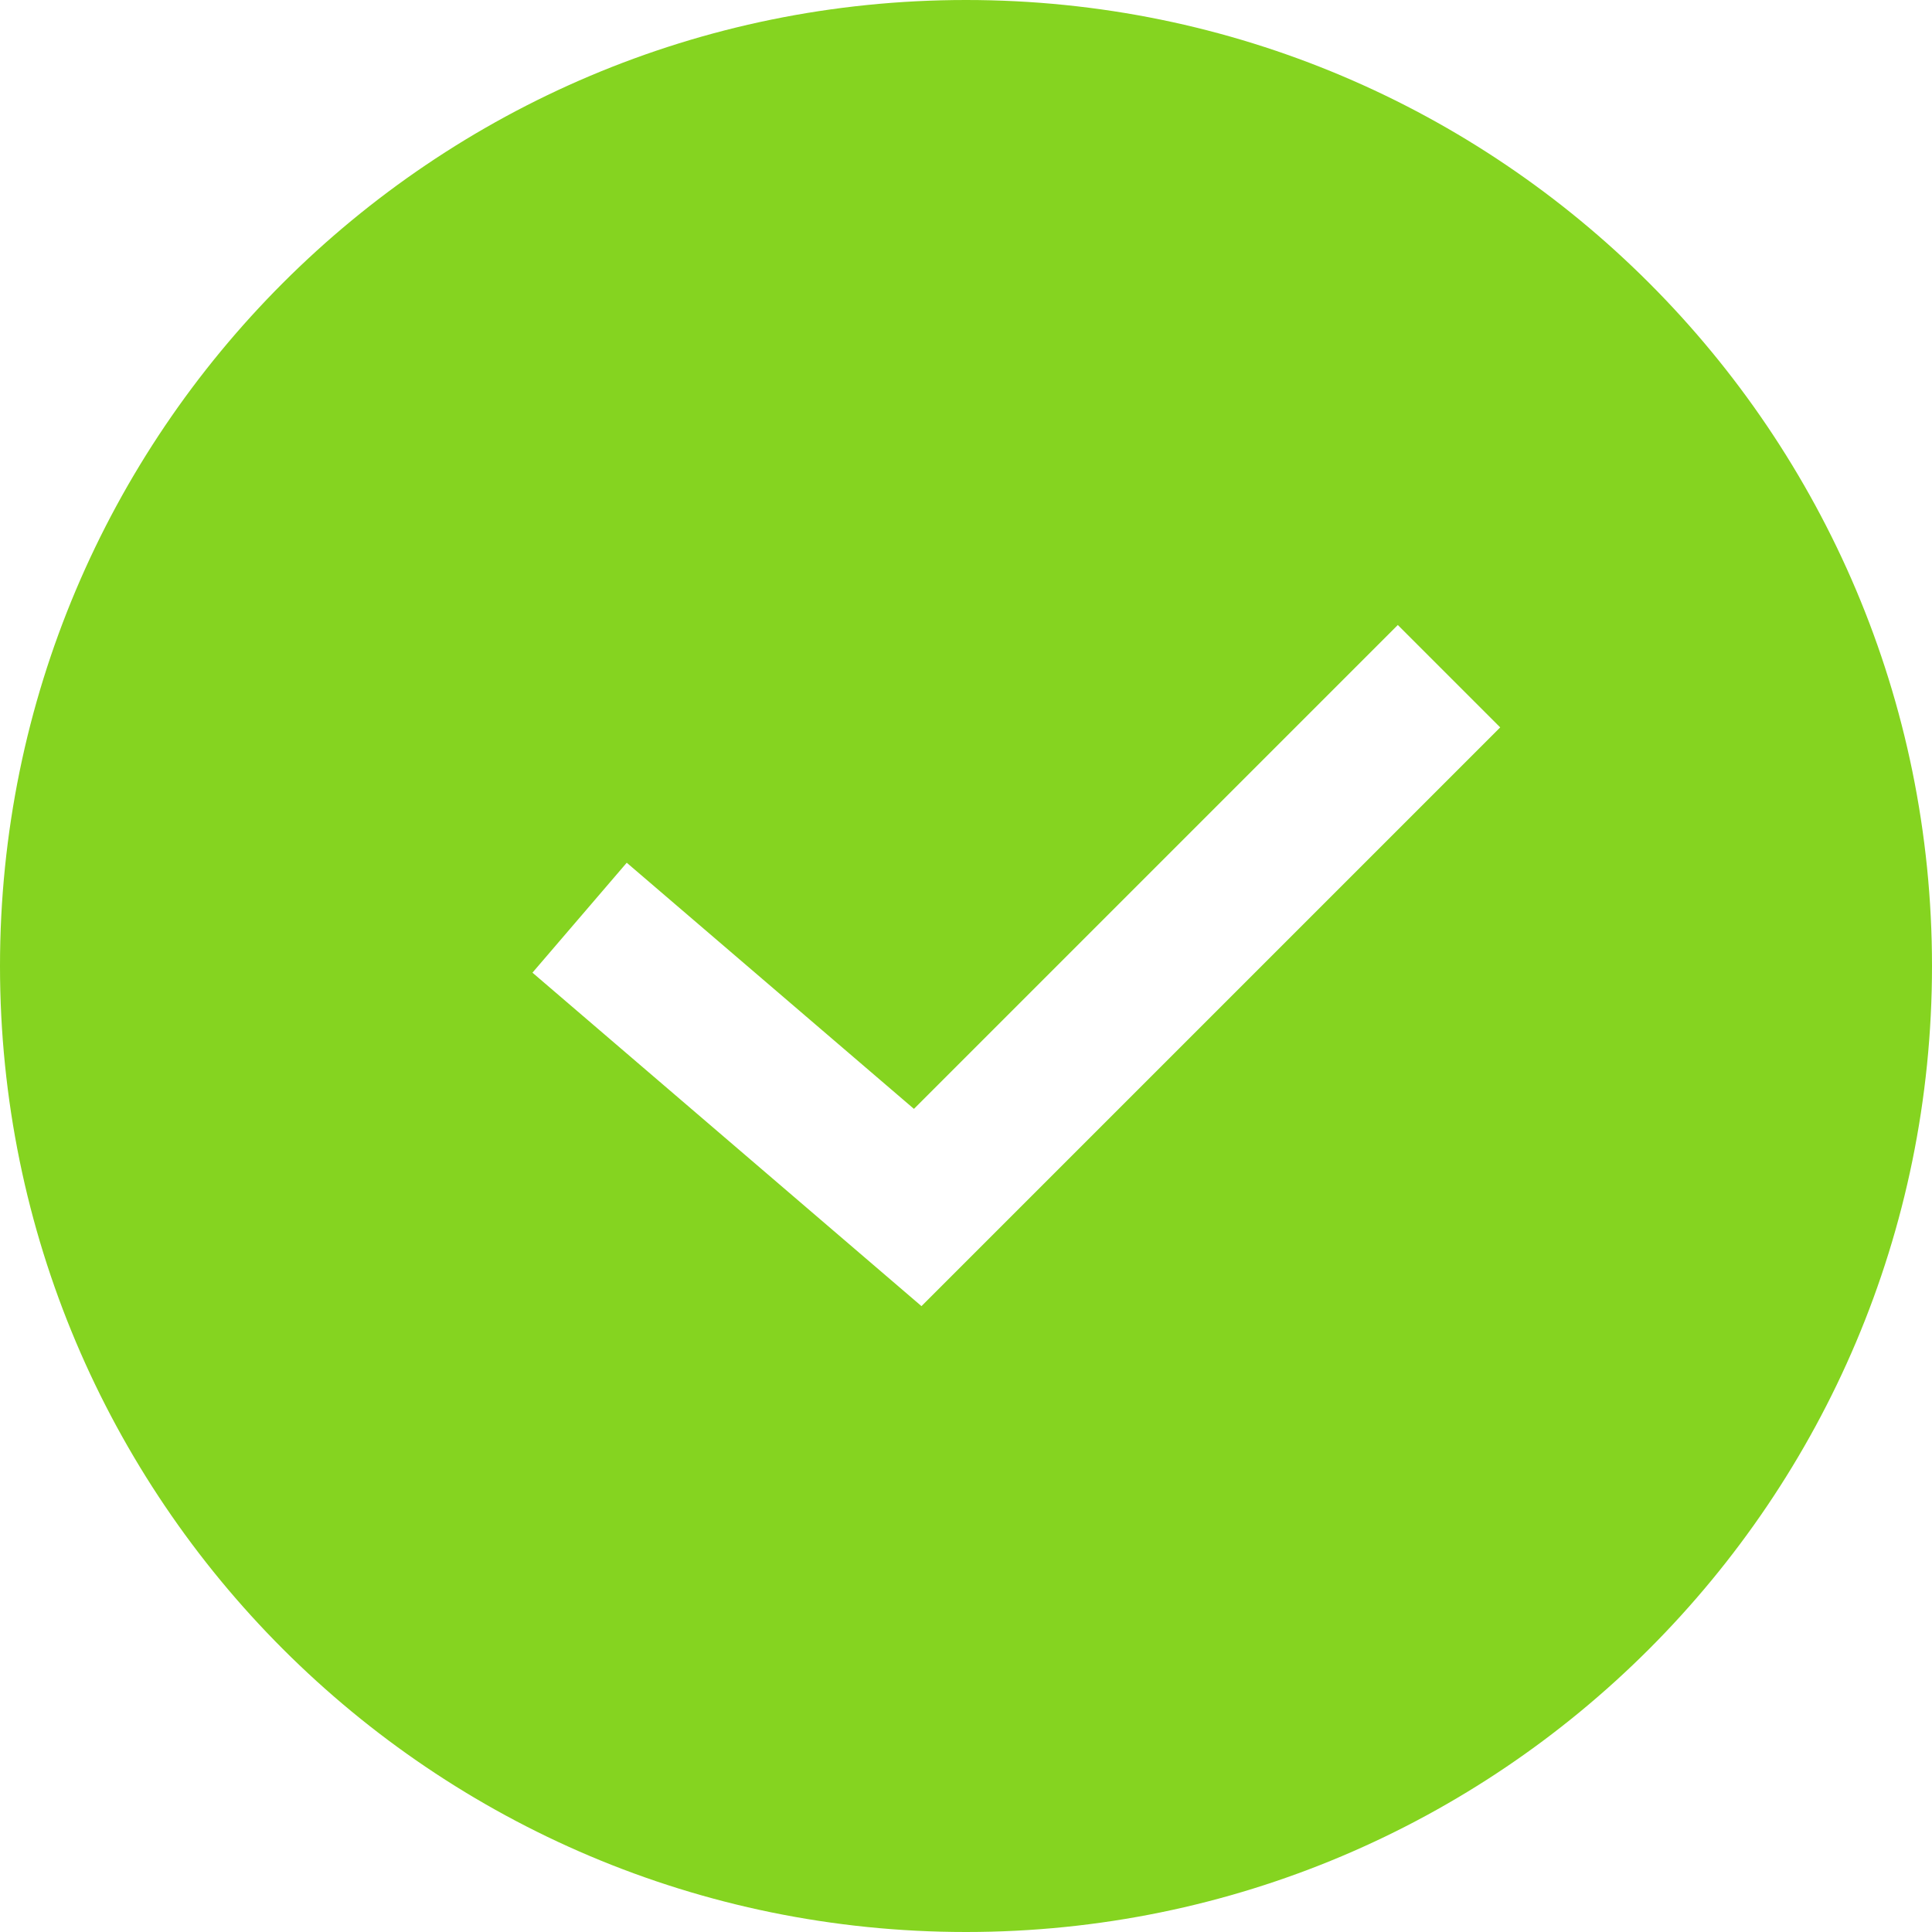
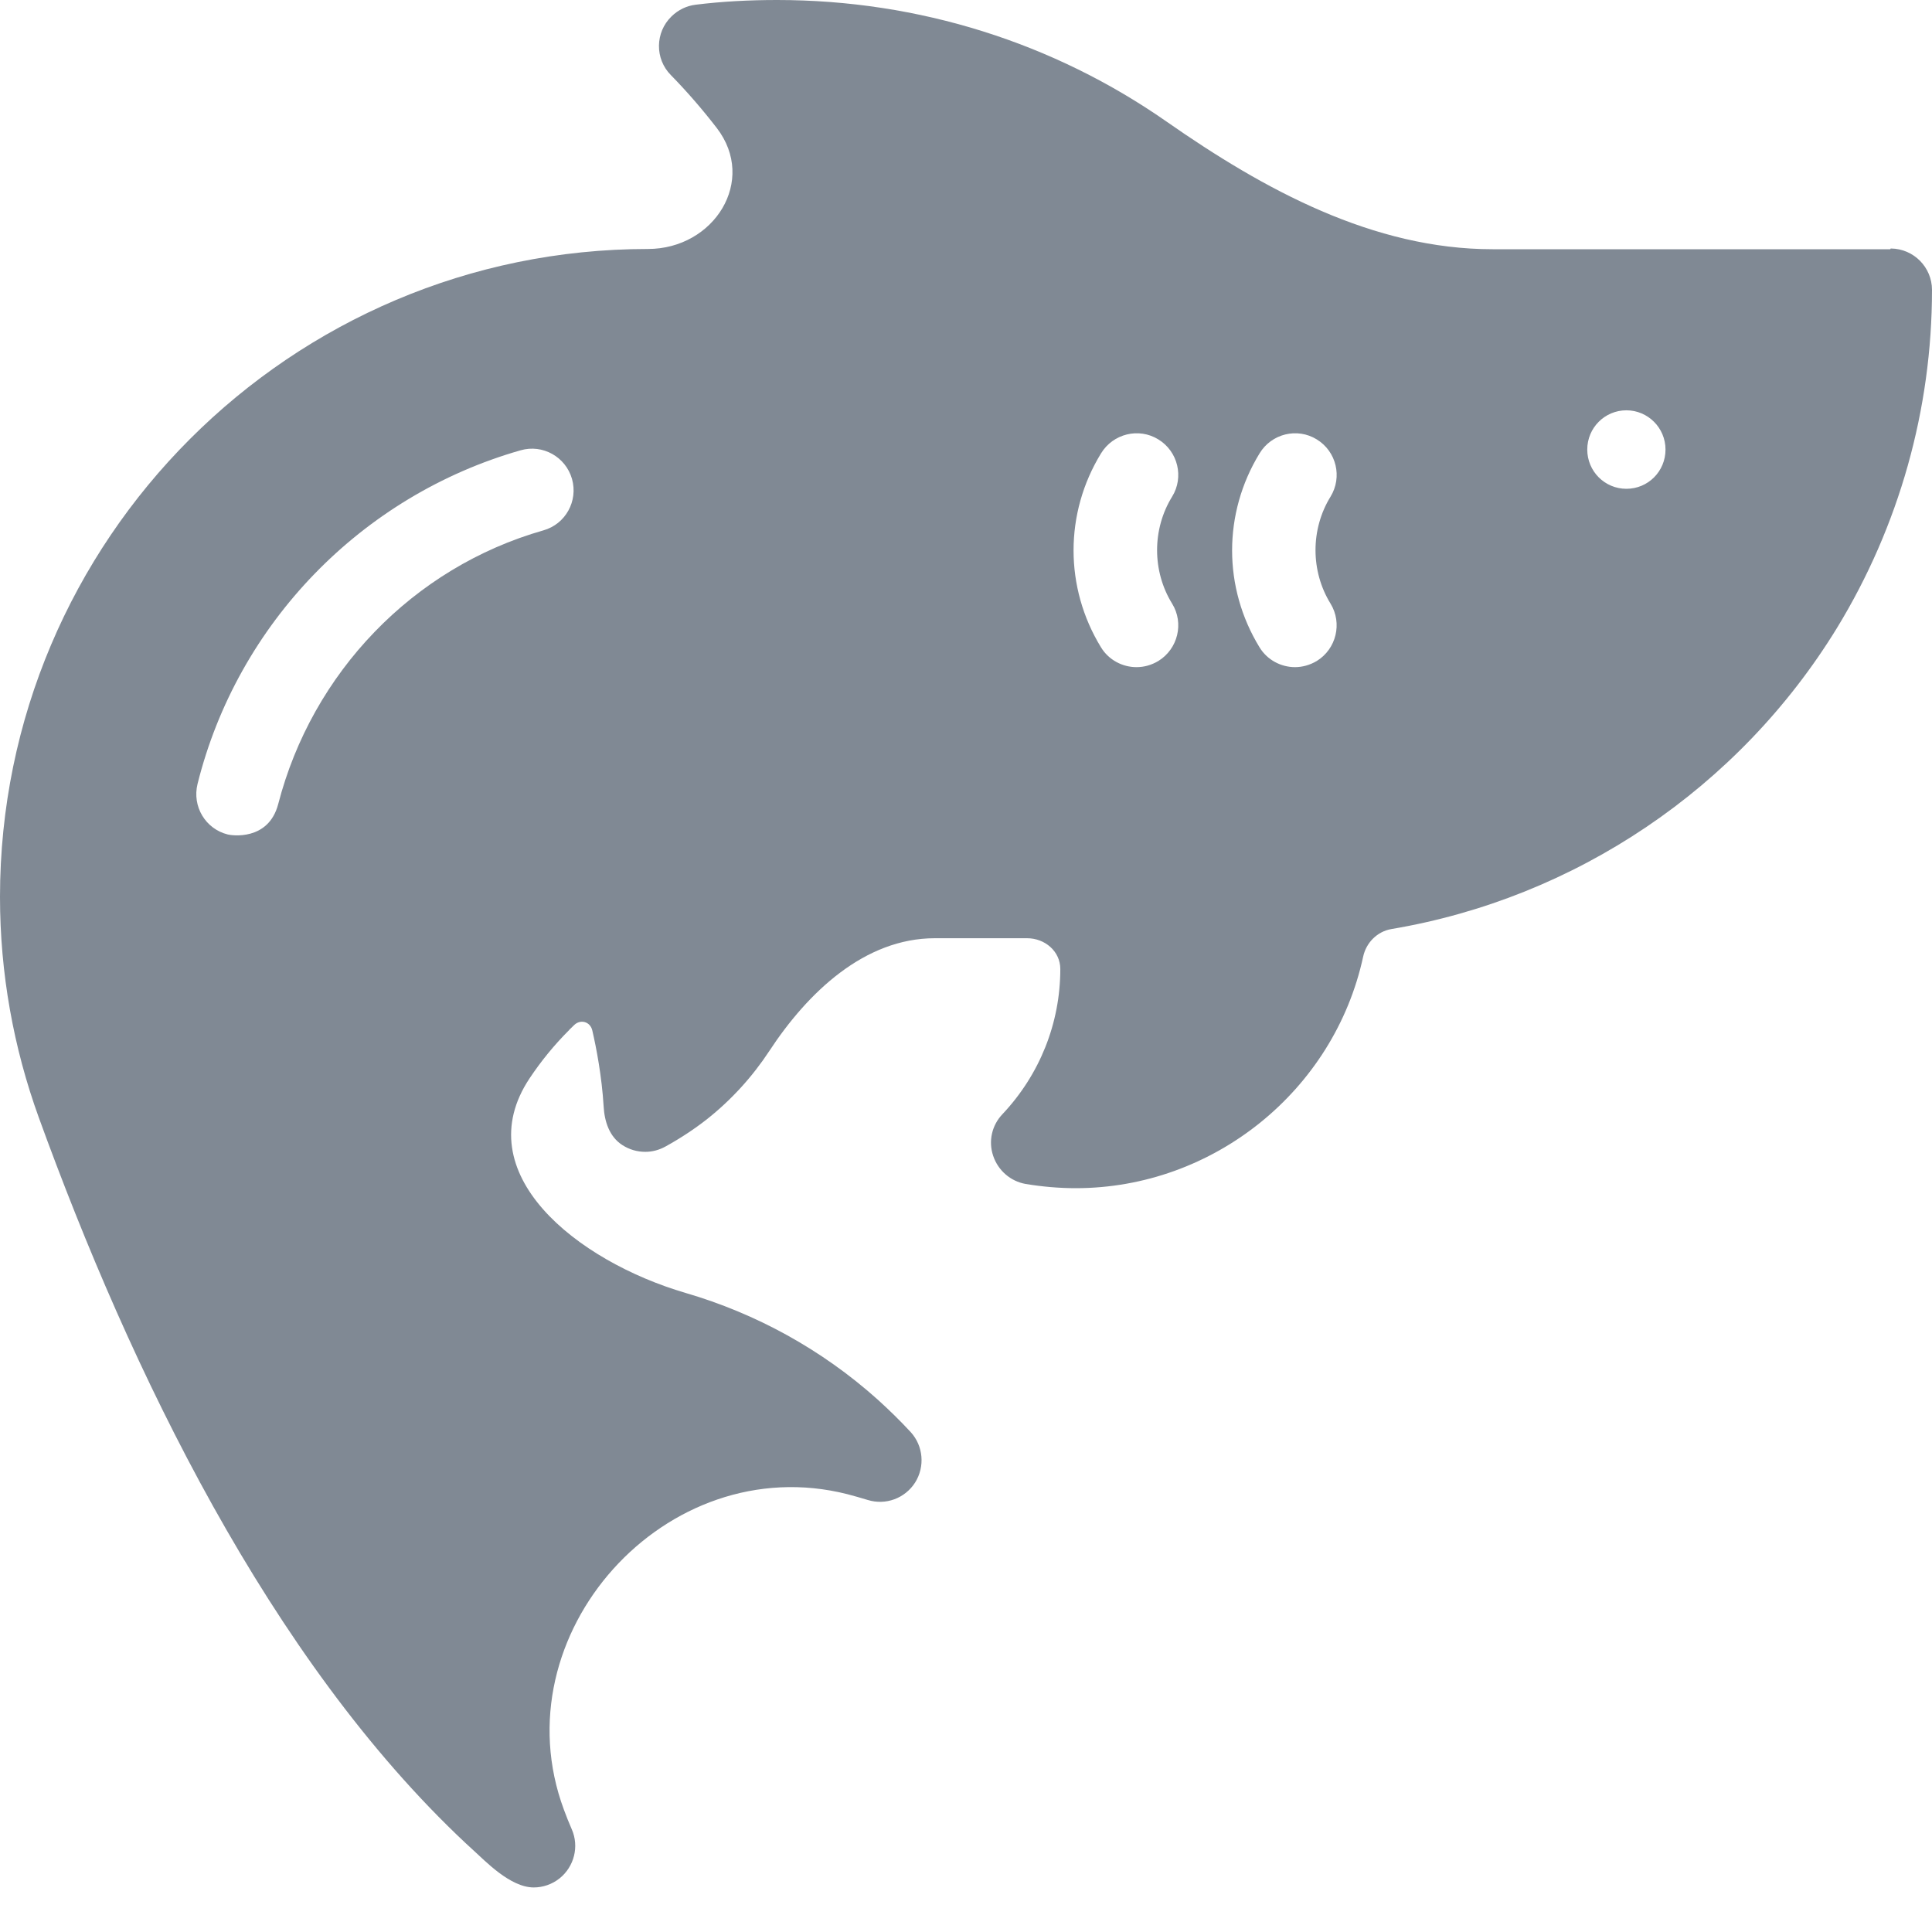
- <svg xmlns="http://www.w3.org/2000/svg" width="20" height="20" viewBox="0 0 20 20" fill="none">
-   <path d="M10 0C15.523 0 20 4.477 20 10C20 15.523 15.523 20 10 20C4.477 20 0 15.523 0 10C0 4.477 4.477 0 10 0ZM9.461 11.479L6.488 8.931L5.512 10.069L9.539 13.521L15.53 7.53L14.47 6.47L9.461 11.479Z" fill="#85D420" />
+ <svg xmlns="http://www.w3.org/2000/svg" width="16" height="16" viewBox="0 0 16 16" fill="none">
+   <path d="M6.435 0C7.612 0 8.728 0.356 9.661 1.007C10.47 1.572 11.373 2.064 12.361 2.064H15.653C15.655 2.064 15.656 2.063 15.656 2.061C15.656 2.059 15.658 2.058 15.66 2.058C15.849 2.06 16 2.214 16 2.401C16 3.391 15.727 4.358 15.214 5.199C14.399 6.53 13.044 7.438 11.523 7.694C11.406 7.714 11.314 7.806 11.289 7.923C11.048 9.034 10.047 9.84 8.909 9.84C8.772 9.84 8.633 9.828 8.494 9.805C8.369 9.783 8.266 9.694 8.225 9.572C8.184 9.451 8.214 9.319 8.302 9.227C8.61 8.9 8.781 8.474 8.781 8.025C8.781 7.878 8.653 7.77 8.506 7.77H7.742C7.16 7.77 6.69 8.218 6.371 8.704C6.231 8.917 6.057 9.109 5.852 9.271C5.748 9.352 5.636 9.426 5.513 9.494C5.459 9.524 5.402 9.539 5.344 9.539C5.278 9.539 5.213 9.521 5.154 9.483C5.047 9.414 5.006 9.289 4.999 9.162C4.984 8.915 4.939 8.679 4.905 8.533C4.888 8.461 4.808 8.438 4.755 8.489C4.742 8.502 4.728 8.515 4.713 8.53C4.712 8.531 4.712 8.532 4.712 8.533C4.712 8.533 4.711 8.533 4.71 8.534C4.588 8.656 4.48 8.789 4.386 8.93C3.863 9.715 4.774 10.443 5.679 10.708C6.261 10.878 6.806 11.176 7.269 11.591C7.365 11.678 7.455 11.766 7.542 11.86C7.647 11.975 7.661 12.146 7.579 12.277C7.495 12.409 7.335 12.468 7.186 12.422C7.13 12.405 7.074 12.389 7.017 12.374C5.516 11.994 4.131 13.536 4.67 14.987C4.69 15.042 4.712 15.096 4.735 15.149C4.798 15.292 4.755 15.459 4.634 15.556C4.571 15.606 4.495 15.631 4.42 15.631C4.224 15.631 4.015 15.408 3.919 15.322C3.898 15.303 3.877 15.284 3.857 15.265C2.232 13.742 1.08 11.347 0.321 9.254C0.112 8.677 6.48349e-06 8.06 0 7.428C0 4.47 2.407 2.062 5.365 2.062C5.915 2.062 6.271 1.495 5.936 1.06C5.818 0.907 5.691 0.76 5.556 0.622C5.422 0.487 5.425 0.268 5.561 0.136C5.618 0.08 5.688 0.048 5.761 0.039C5.978 0.012 6.205 6.77955e-07 6.435 0ZM4.312 3.729C2.994 4.105 1.967 5.164 1.636 6.492C1.59 6.678 1.701 6.865 1.887 6.911C1.913 6.918 2.223 6.968 2.304 6.659C2.585 5.572 3.419 4.7 4.501 4.392C4.684 4.34 4.789 4.149 4.737 3.966C4.684 3.782 4.493 3.677 4.312 3.729ZM9.593 3.639C9.431 3.539 9.218 3.591 9.118 3.755C8.815 4.25 8.815 4.866 9.118 5.361C9.182 5.466 9.296 5.525 9.412 5.525C9.475 5.525 9.536 5.508 9.593 5.474C9.755 5.374 9.807 5.161 9.707 4.999C9.541 4.73 9.541 4.382 9.707 4.113C9.807 3.951 9.755 3.738 9.593 3.639ZM10.905 3.639C10.743 3.539 10.53 3.591 10.431 3.755C10.128 4.251 10.128 4.866 10.431 5.361C10.495 5.466 10.609 5.525 10.725 5.525C10.785 5.525 10.848 5.508 10.905 5.474C11.067 5.374 11.118 5.161 11.019 4.999C10.853 4.73 10.853 4.382 11.019 4.113C11.118 3.951 11.068 3.739 10.905 3.639ZM13.469 3.398C13.29 3.398 13.145 3.543 13.145 3.723C13.145 3.903 13.29 4.048 13.469 4.048C13.649 4.048 13.793 3.903 13.793 3.723C13.793 3.543 13.647 3.398 13.469 3.398Z" fill="#808994" />
</svg>
